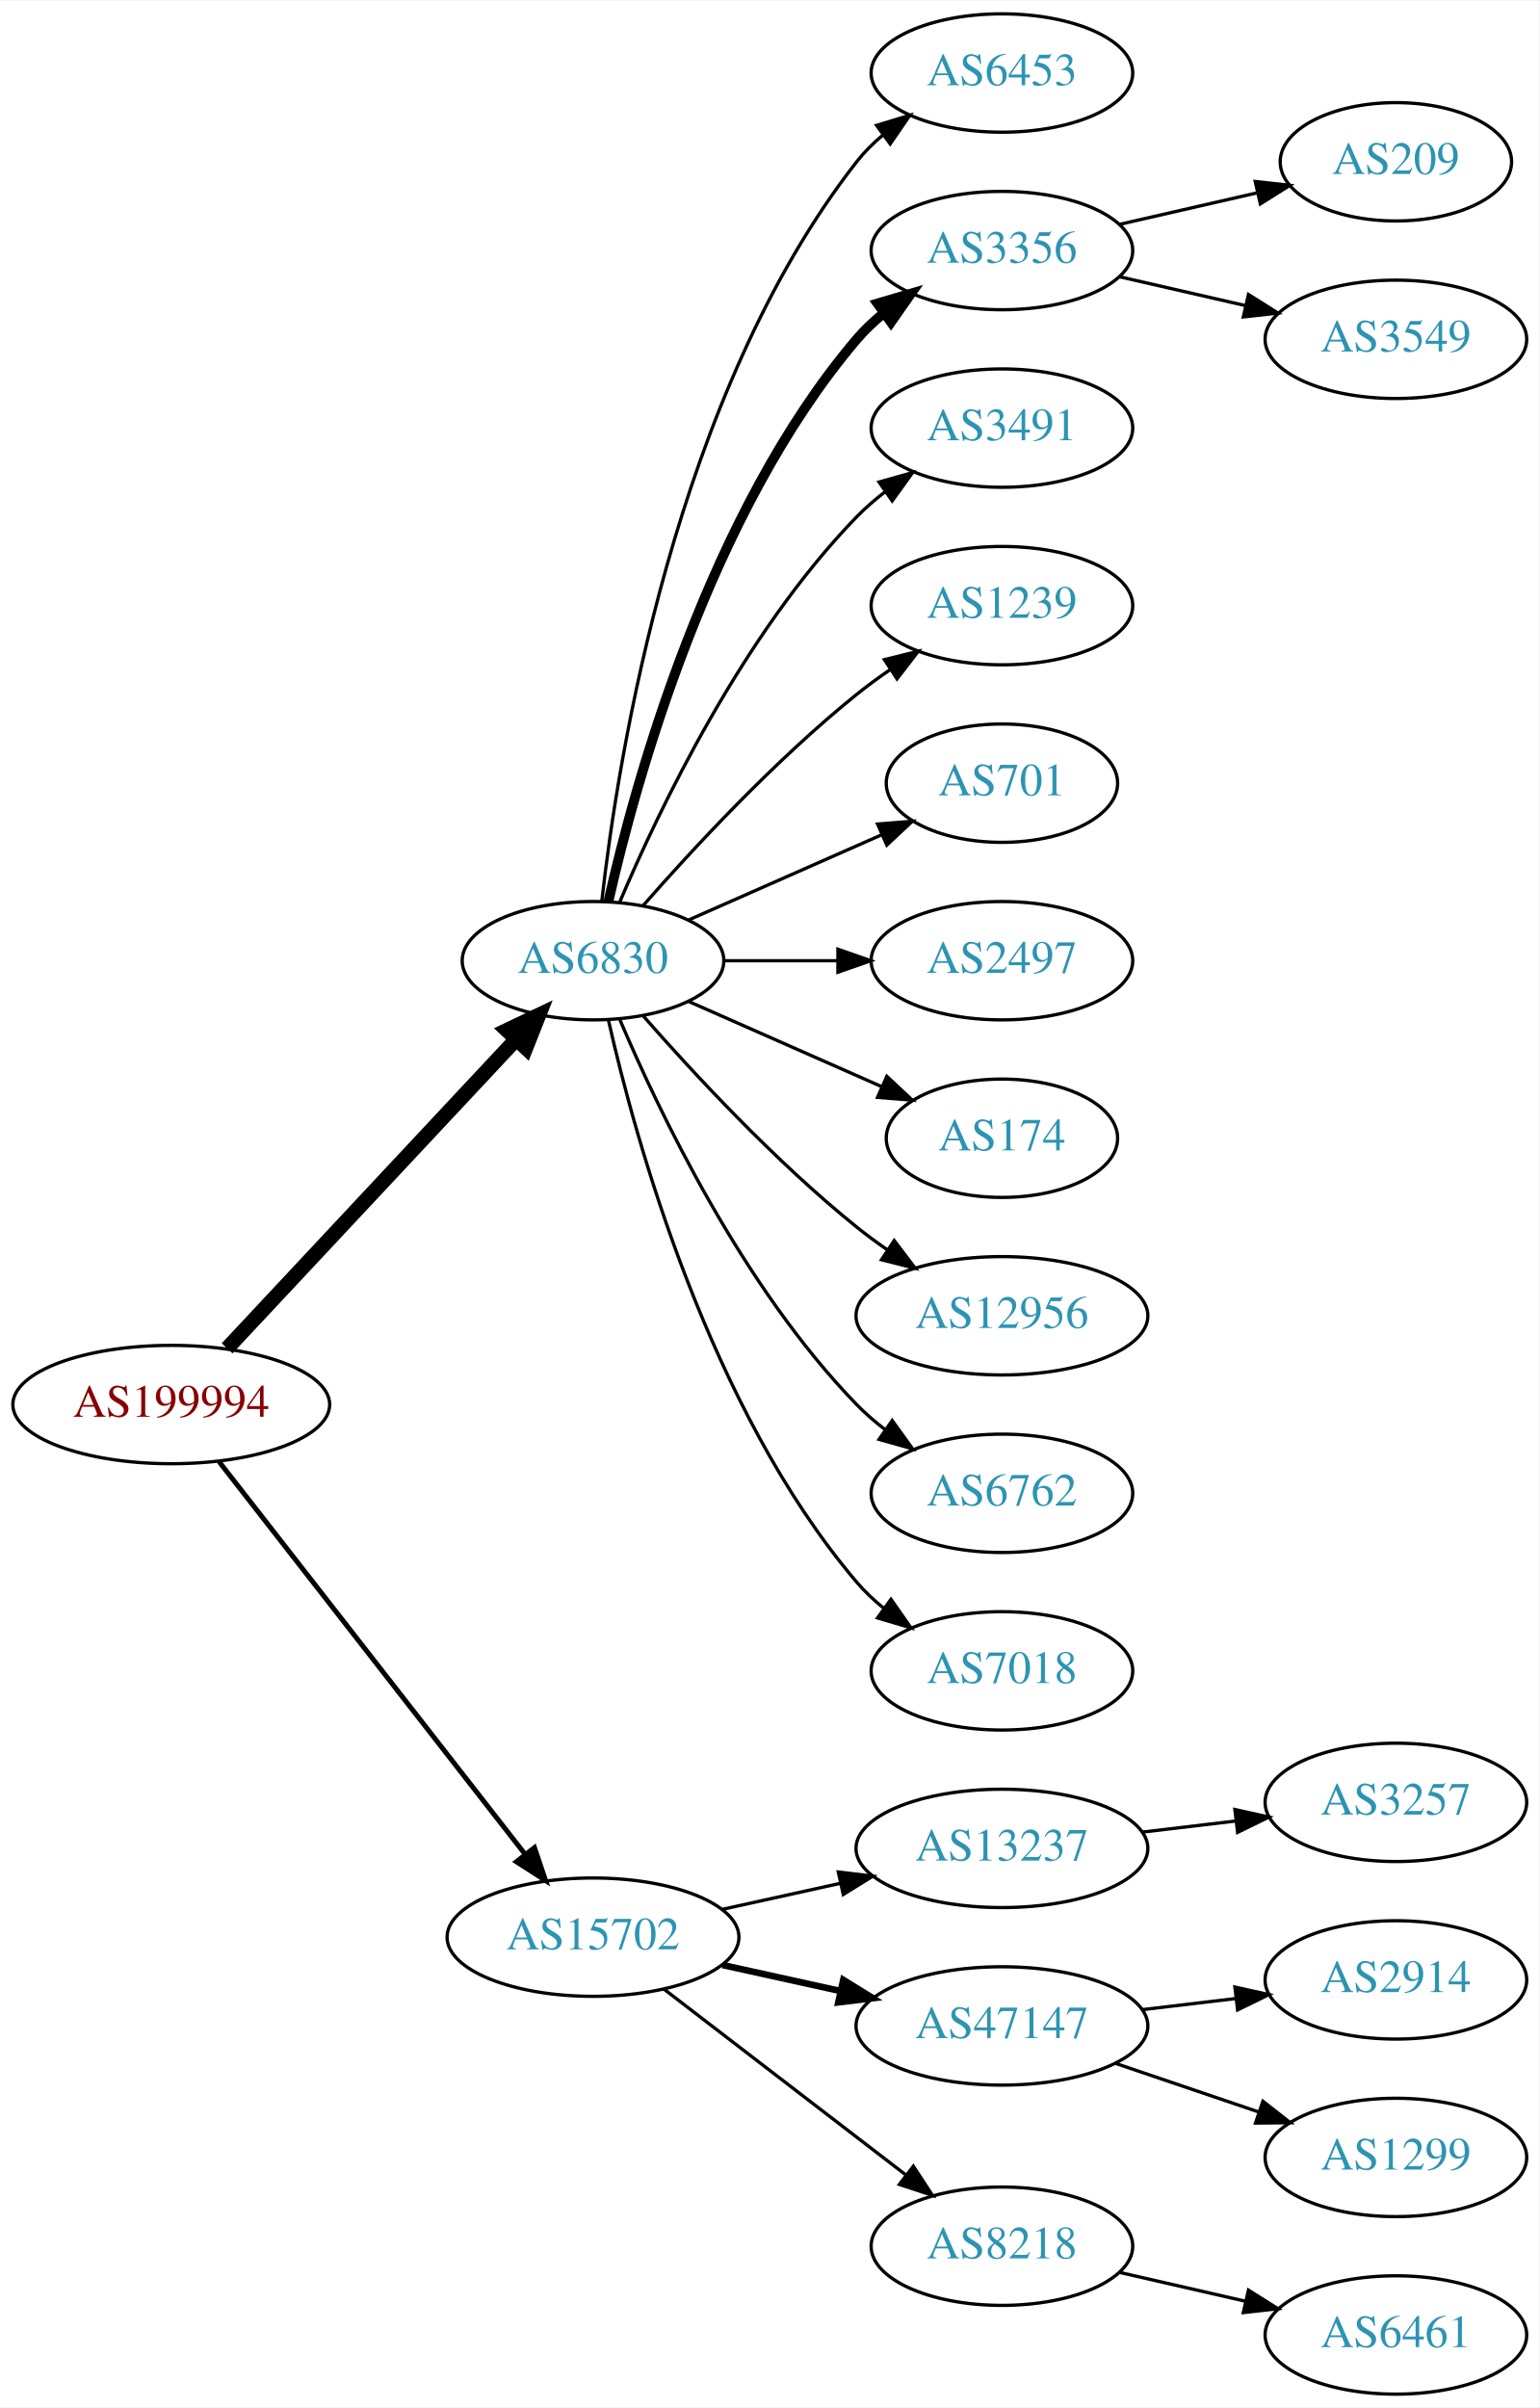
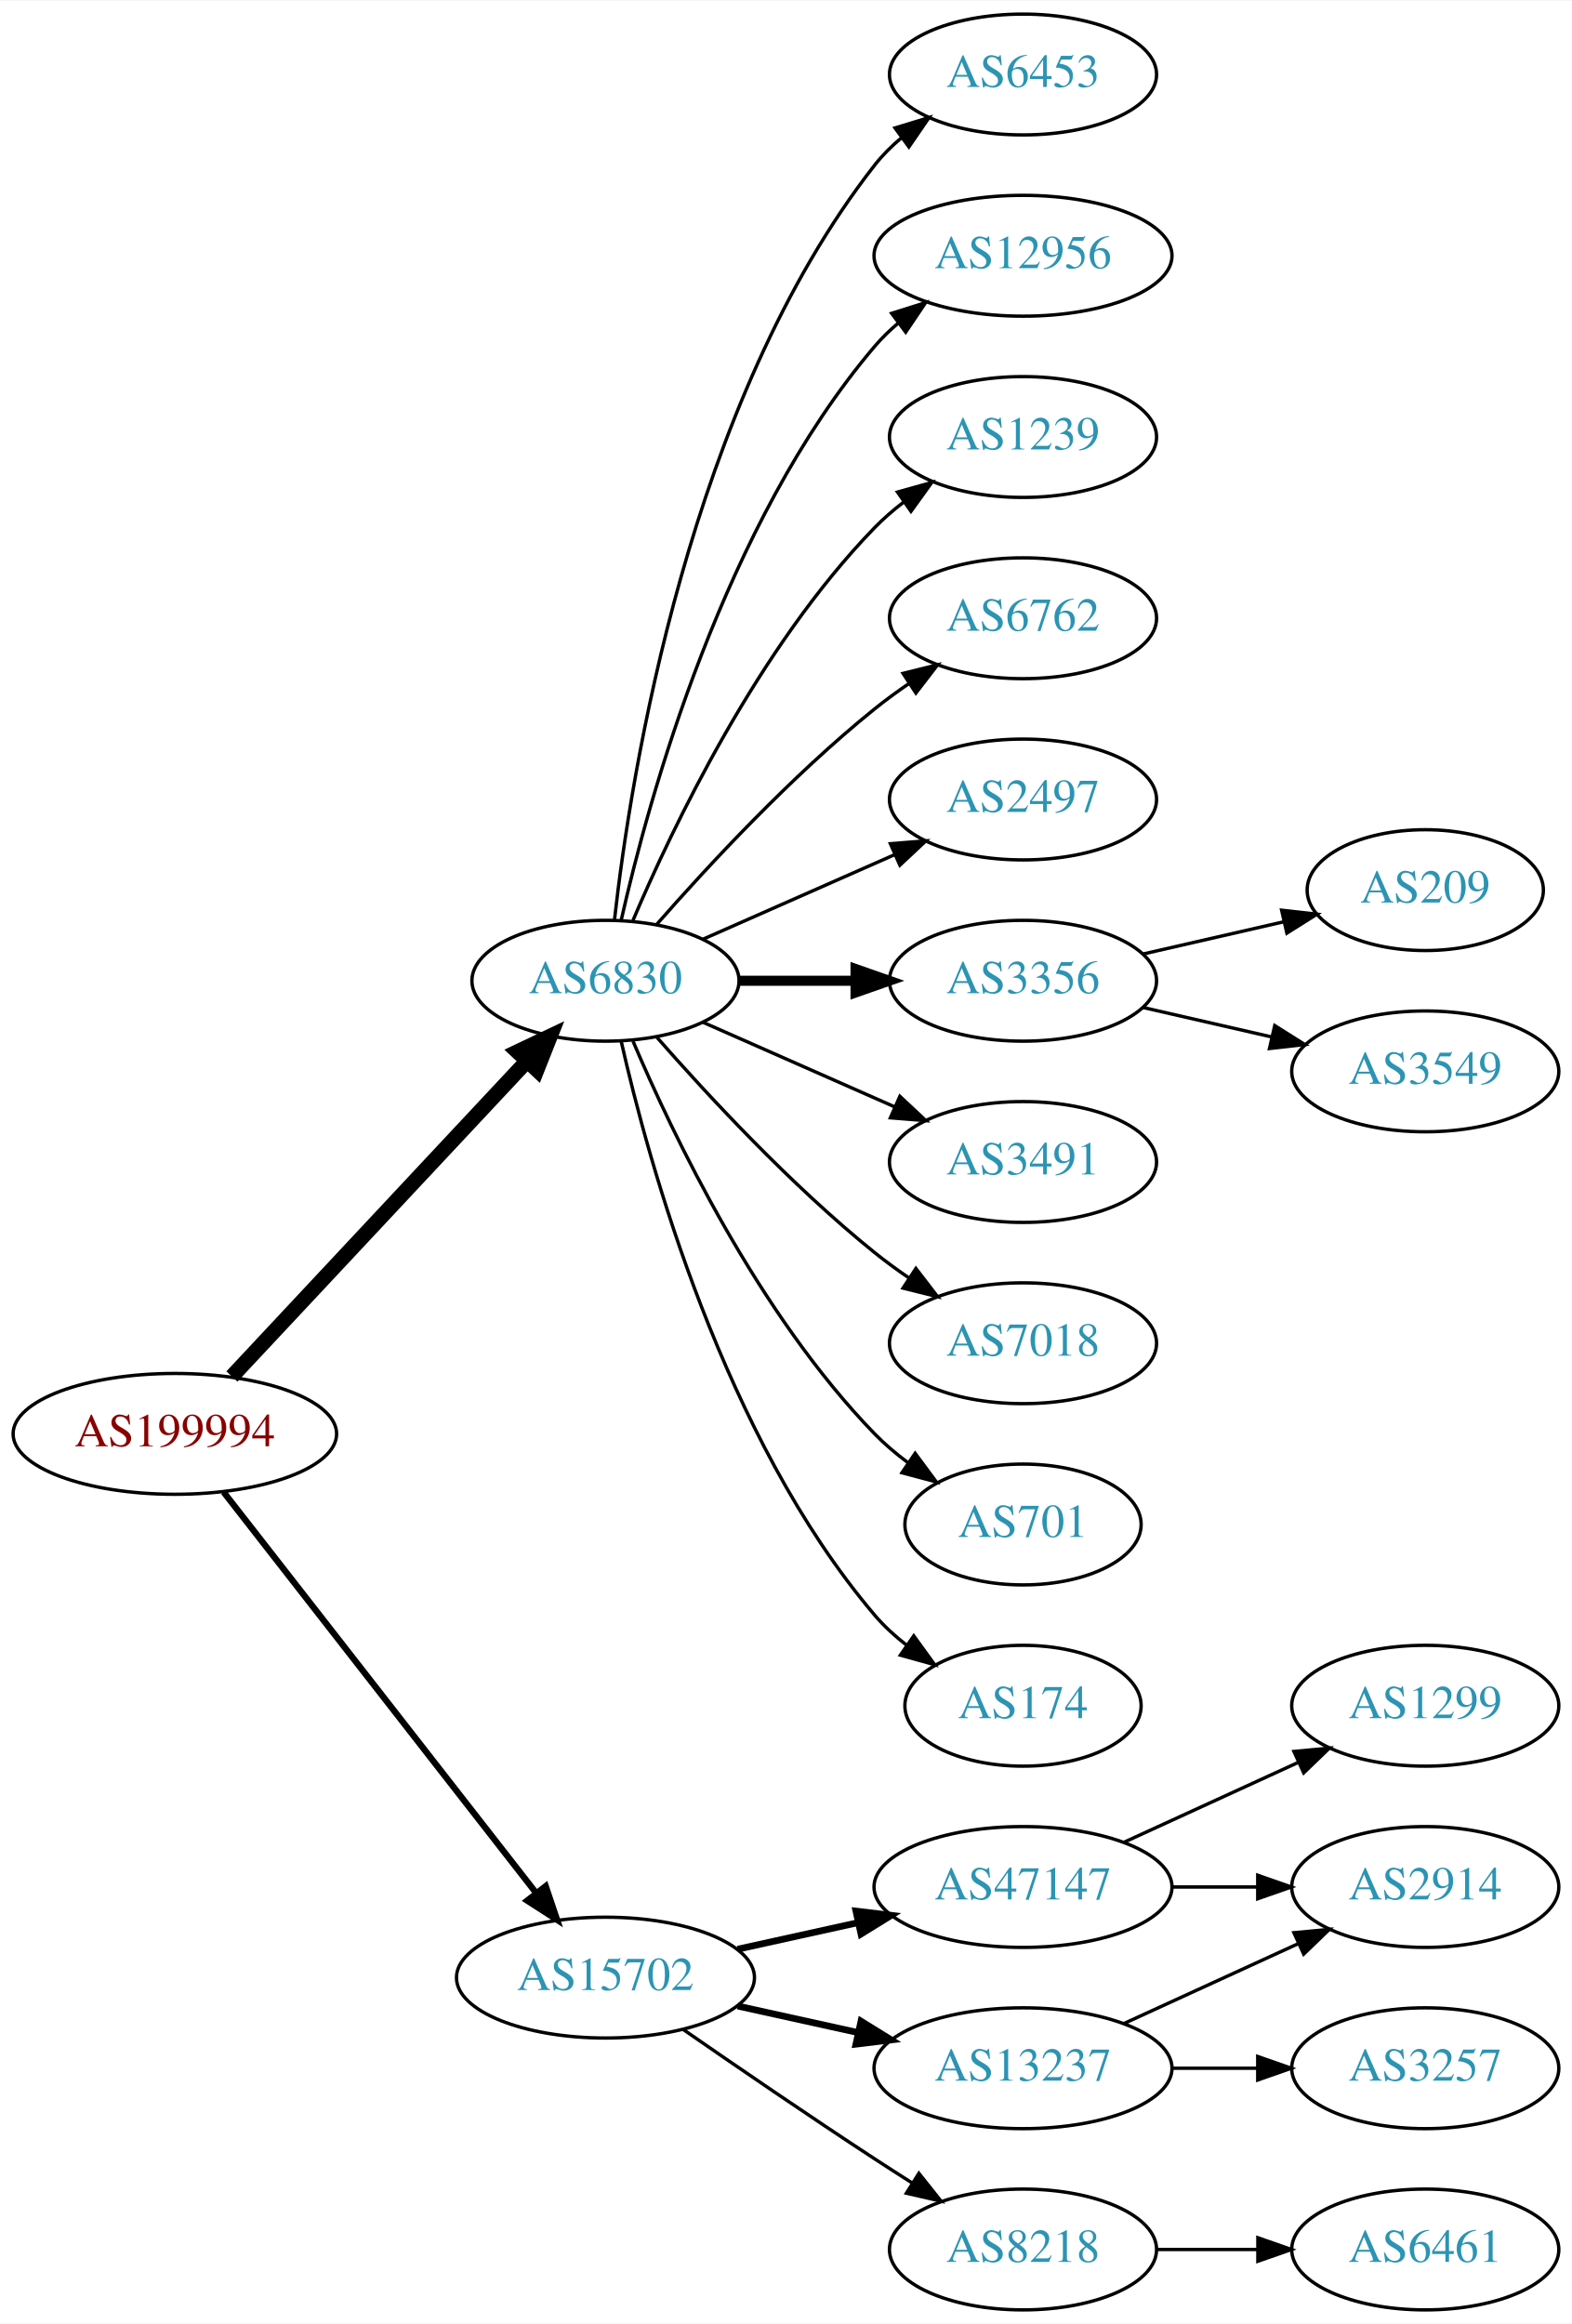
- <svg xmlns="http://www.w3.org/2000/svg" xmlns:xlink="http://www.w3.org/1999/xlink" width="468pt" height="732pt" viewBox="0.00 0.00 468.27 732.00">
-   <g id="graph0" class="graph" transform="scale(1 1) rotate(0) translate(4 728)">
-     <polygon fill="white" stroke="none" points="-4,4 -4,-728 464.269,-728 464.269,4 -4,4" />
+ <svg xmlns="http://www.w3.org/2000/svg" xmlns:xlink="http://www.w3.org/1999/xlink" width="468pt" height="692pt" viewBox="0.00 0.00 468.27 692.00">
+   <g id="graph0" class="graph" transform="scale(1 1) rotate(0) translate(4 688)">
+     <polygon fill="white" stroke="none" points="-4,4 -4,-688 464.269,-688 464.269,4 -4,4" />
    <g id="node1" class="node">
      <g id="a_node1">
        <a xlink:href="/asn/199994" xlink:title="AS199994 ~ rubicon IT GmbH [AT]">
-           <ellipse fill="#ffffff" stroke="black" cx="48.096" cy="-301" rx="48.192" ry="18" />
-           <text text-anchor="middle" x="48.096" y="-297.3" font-family="Times,serif" font-size="14.00" fill="#880000">AS199994</text>
+           <ellipse fill="#ffffff" stroke="black" cx="48.096" cy="-261" rx="48.192" ry="18" />
+           <text text-anchor="middle" x="48.096" y="-257.3" font-family="Times,serif" font-size="14.00" fill="#880000">AS199994</text>
        </a>
      </g>
    </g>
    <g id="node2" class="node">
      <g id="a_node2">
        <a xlink:href="/asn/6830" xlink:title="AS6830 ~ LGI-UPC [AT]">
-           <ellipse fill="#ffffff" stroke="black" cx="176.388" cy="-436" rx="39.794" ry="18" />
-           <text text-anchor="middle" x="176.388" y="-432.3" font-family="Times,serif" font-size="14.00" fill="#2c94b3">AS6830</text>
+           <ellipse fill="#ffffff" stroke="black" cx="176.388" cy="-396" rx="39.794" ry="18" />
+           <text text-anchor="middle" x="176.388" y="-392.3" font-family="Times,serif" font-size="14.00" fill="#2c94b3">AS6830</text>
        </a>
      </g>
    </g>
    <g id="edge1" class="edge">
-       <path fill="none" stroke="black" stroke-width="4.5" d="M65.091,-318.098C87.322,-341.862 127.668,-384.99 152.914,-411.977" />
-       <polygon fill="black" stroke="black" stroke-width="4.5" points="150.21,-414.851 159.917,-419.463 155.961,-409.471 150.21,-414.851" />
+       <path fill="none" stroke="black" stroke-width="4.5" d="M65.091,-278.098C87.322,-301.862 127.668,-344.99 152.914,-371.977" />
+       <polygon fill="black" stroke="black" stroke-width="4.5" points="150.21,-374.851 159.917,-379.463 155.961,-369.471 150.21,-374.851" />
    </g>
    <g id="node3" class="node">
      <g id="a_node3">
        <a xlink:href="/asn/15702" xlink:title="AS15702 ~ Onstage Online GmbH [AT]">
-           <ellipse fill="#ffffff" stroke="black" cx="176.388" cy="-139" rx="44.393" ry="18" />
-           <text text-anchor="middle" x="176.388" y="-135.3" font-family="Times,serif" font-size="14.00" fill="#2c94b3">AS15702</text>
+           <ellipse fill="#ffffff" stroke="black" cx="176.388" cy="-99" rx="44.393" ry="18" />
+           <text text-anchor="middle" x="176.388" y="-95.3" font-family="Times,serif" font-size="14.00" fill="#2c94b3">AS15702</text>
        </a>
      </g>
    </g>
    <g id="edge2" class="edge">
-       <path fill="none" stroke="black" stroke-width="1.5" d="M62.611,-283.663C84.925,-255.04 129.574,-197.767 155.498,-164.514" />
-       <polygon fill="black" stroke="black" stroke-width="1.5" points="158.581,-166.251 161.969,-156.212 153.061,-161.947 158.581,-166.251" />
+       <path fill="none" stroke="black" stroke-width="1.875" d="M62.611,-243.663C84.925,-215.04 129.574,-157.767 155.498,-124.514" />
+       <polygon fill="black" stroke="black" stroke-width="1.875" points="158.581,-126.251 161.969,-116.212 153.061,-121.947 158.581,-126.251" />
    </g>
    <g id="node4" class="node">
      <g id="a_node4">
-         <a xlink:href="/asn/6453" xlink:title="AS6453 ~ TATA COMMUNICATIONS (AMERICA) INC [US]">
-           <ellipse fill="#ffffff" stroke="black" cx="300.78" cy="-706" rx="39.794" ry="18" />
-           <text text-anchor="middle" x="300.78" y="-702.3" font-family="Times,serif" font-size="14.00" fill="#2c94b3">AS6453</text>
+         <a xlink:href="/asn/6762" xlink:title="AS6762 ~ TELECOM ITALIA SPARKLE S.p.A. [IT]">
+           <ellipse fill="#ffffff" stroke="black" cx="300.78" cy="-504" rx="39.794" ry="18" />
+           <text text-anchor="middle" x="300.78" y="-500.3" font-family="Times,serif" font-size="14.00" fill="#2c94b3">AS6762</text>
        </a>
      </g>
    </g>
    <g id="edge3" class="edge">
-       <path fill="none" stroke="black" d="M179.067,-454.129C183.897,-497.368 201.238,-608.216 256.584,-679 258.899,-681.961 261.636,-684.683 264.591,-687.164" />
-       <polygon fill="black" stroke="black" points="262.647,-690.078 272.782,-693.165 266.784,-684.432 262.647,-690.078" />
+       <path fill="none" stroke="black" d="M191.54,-412.663C206.641,-429.894 231.762,-457.024 256.584,-477 259.839,-479.62 263.364,-482.192 266.949,-484.646" />
+       <polygon fill="black" stroke="black" points="265.036,-487.577 275.321,-490.121 268.867,-481.719 265.036,-487.577" />
    </g>
    <g id="node5" class="node">
      <g id="a_node5">
-         <a xlink:href="/asn/3356" xlink:title="AS3356 ~ Level 3 Parent, LLC [US]">
-           <ellipse fill="#ffffff" stroke="black" cx="300.78" cy="-652" rx="39.794" ry="18" />
-           <text text-anchor="middle" x="300.78" y="-648.3" font-family="Times,serif" font-size="14.00" fill="#2c94b3">AS3356</text>
+         <a xlink:href="/asn/2497" xlink:title="AS2497 ~ Internet Initiative Japan Inc. [JP]">
+           <ellipse fill="#ffffff" stroke="black" cx="300.78" cy="-450" rx="39.794" ry="18" />
+           <text text-anchor="middle" x="300.78" y="-446.3" font-family="Times,serif" font-size="14.00" fill="#2c94b3">AS2497</text>
        </a>
      </g>
    </g>
    <g id="edge4" class="edge">
-       <path fill="none" stroke="black" stroke-width="3" d="M181.081,-454.075C189.221,-490.148 211.654,-572.14 256.584,-625 259.018,-627.864 261.834,-630.521 264.839,-632.961" />
-       <polygon fill="black" stroke="black" stroke-width="3" points="262.938,-635.905 273.099,-638.906 267.028,-630.224 262.938,-635.905" />
+       <path fill="none" stroke="black" d="M205.467,-408.389C222.415,-415.866 244.212,-425.483 262.581,-433.588" />
+       <polygon fill="black" stroke="black" points="261.269,-436.834 271.831,-437.669 264.095,-430.43 261.269,-436.834" />
    </g>
    <g id="node6" class="node">
      <g id="a_node6">
-         <a xlink:href="/asn/3491" xlink:title="AS3491 ~ PCCW Global, Inc. [US]">
-           <ellipse fill="#ffffff" stroke="black" cx="300.78" cy="-598" rx="39.794" ry="18" />
-           <text text-anchor="middle" x="300.78" y="-594.3" font-family="Times,serif" font-size="14.00" fill="#2c94b3">AS3491</text>
+         <a xlink:href="/asn/3356" xlink:title="AS3356 ~ Level 3 Parent, LLC [US]">
+           <ellipse fill="#ffffff" stroke="black" cx="300.78" cy="-396" rx="39.794" ry="18" />
+           <text text-anchor="middle" x="300.78" y="-392.3" font-family="Times,serif" font-size="14.00" fill="#2c94b3">AS3356</text>
        </a>
      </g>
    </g>
    <g id="edge5" class="edge">
-       <path fill="none" stroke="black" d="M184.578,-453.975C196.345,-481.682 221.919,-535.348 256.584,-571 259.204,-573.695 262.144,-576.239 265.227,-578.608" />
-       <polygon fill="black" stroke="black" points="263.394,-581.597 273.596,-584.455 267.403,-575.859 263.394,-581.597" />
+       <path fill="none" stroke="black" stroke-width="3" d="M216.113,-396C227.052,-396 239.102,-396 250.568,-396" />
+       <polygon fill="black" stroke="black" stroke-width="3" points="250.886,-399.5 260.886,-396 250.886,-392.5 250.886,-399.5" />
    </g>
    <g id="node7" class="node">
      <g id="a_node7">
-         <a xlink:href="/asn/1239" xlink:title="AS1239 ~ Sprint [US]">
-           <ellipse fill="#ffffff" stroke="black" cx="300.78" cy="-544" rx="39.794" ry="18" />
-           <text text-anchor="middle" x="300.78" y="-540.3" font-family="Times,serif" font-size="14.00" fill="#2c94b3">AS1239</text>
+         <a xlink:href="/asn/3491" xlink:title="AS3491 ~ PCCW Global, Inc. [US]">
+           <ellipse fill="#ffffff" stroke="black" cx="300.78" cy="-342" rx="39.794" ry="18" />
+           <text text-anchor="middle" x="300.78" y="-338.3" font-family="Times,serif" font-size="14.00" fill="#2c94b3">AS3491</text>
        </a>
      </g>
    </g>
    <g id="edge6" class="edge">
-       <path fill="none" stroke="black" d="M191.54,-452.663C206.641,-469.894 231.762,-497.024 256.584,-517 259.839,-519.62 263.364,-522.192 266.949,-524.646" />
-       <polygon fill="black" stroke="black" points="265.036,-527.577 275.321,-530.121 268.867,-521.719 265.036,-527.577" />
+       <path fill="none" stroke="black" d="M205.467,-383.611C222.415,-376.134 244.212,-366.517 262.581,-358.412" />
+       <polygon fill="black" stroke="black" points="264.095,-361.57 271.831,-354.331 261.269,-355.166 264.095,-361.57" />
    </g>
    <g id="node8" class="node">
      <g id="a_node8">
-         <a xlink:href="/asn/701" xlink:title="AS701 ~ UUNET [US]">
-           <ellipse fill="#ffffff" stroke="black" cx="300.78" cy="-490" rx="35.194" ry="18" />
-           <text text-anchor="middle" x="300.78" y="-486.3" font-family="Times,serif" font-size="14.00" fill="#2c94b3">AS701</text>
+         <a xlink:href="/asn/7018" xlink:title="AS7018 ~ AT&amp;T Services, Inc. [US]">
+           <ellipse fill="#ffffff" stroke="black" cx="300.78" cy="-288" rx="39.794" ry="18" />
+           <text text-anchor="middle" x="300.78" y="-284.3" font-family="Times,serif" font-size="14.00" fill="#2c94b3">AS7018</text>
        </a>
      </g>
    </g>
    <g id="edge7" class="edge">
-       <path fill="none" stroke="black" d="M205.467,-448.389C222.895,-456.078 245.453,-466.031 264.136,-474.274" />
-       <polygon fill="black" stroke="black" points="262.944,-477.573 273.506,-478.408 265.77,-471.169 262.944,-477.573" />
+       <path fill="none" stroke="black" d="M191.54,-379.337C206.641,-362.106 231.762,-334.976 256.584,-315 259.839,-312.38 263.364,-309.808 266.949,-307.354" />
+       <polygon fill="black" stroke="black" points="268.867,-310.281 275.321,-301.879 265.036,-304.423 268.867,-310.281" />
    </g>
    <g id="node9" class="node">
      <g id="a_node9">
-         <a xlink:href="/asn/2497" xlink:title="AS2497 ~ Internet Initiative Japan Inc. [JP]">
-           <ellipse fill="#ffffff" stroke="black" cx="300.78" cy="-436" rx="39.794" ry="18" />
-           <text text-anchor="middle" x="300.78" y="-432.3" font-family="Times,serif" font-size="14.00" fill="#2c94b3">AS2497</text>
+         <a xlink:href="/asn/701" xlink:title="AS701 ~ UUNET [US]">
+           <ellipse fill="#ffffff" stroke="black" cx="300.78" cy="-234" rx="35.194" ry="18" />
+           <text text-anchor="middle" x="300.78" y="-230.3" font-family="Times,serif" font-size="14.00" fill="#2c94b3">AS701</text>
        </a>
      </g>
    </g>
    <g id="edge8" class="edge">
-       <path fill="none" stroke="black" d="M216.113,-436C227.052,-436 239.102,-436 250.568,-436" />
-       <polygon fill="black" stroke="black" points="250.886,-439.5 260.886,-436 250.886,-432.5 250.886,-439.5" />
+       <path fill="none" stroke="black" d="M184.578,-378.025C196.345,-350.318 221.919,-296.652 256.584,-261 259.566,-257.933 262.964,-255.06 266.513,-252.419" />
+       <polygon fill="black" stroke="black" points="268.64,-255.205 274.947,-246.692 264.708,-249.414 268.64,-255.205" />
    </g>
    <g id="node10" class="node">
      <g id="a_node10">
        <a xlink:href="/asn/174" xlink:title="AS174 ~ Cogent Communications [US]">
-           <ellipse fill="#ffffff" stroke="black" cx="300.78" cy="-382" rx="35.194" ry="18" />
-           <text text-anchor="middle" x="300.78" y="-378.3" font-family="Times,serif" font-size="14.00" fill="#2c94b3">AS174</text>
+           <ellipse fill="#ffffff" stroke="black" cx="300.78" cy="-180" rx="35.194" ry="18" />
+           <text text-anchor="middle" x="300.78" y="-176.3" font-family="Times,serif" font-size="14.00" fill="#2c94b3">AS174</text>
        </a>
      </g>
    </g>
    <g id="edge9" class="edge">
-       <path fill="none" stroke="black" d="M205.467,-423.611C222.895,-415.922 245.453,-405.969 264.136,-397.726" />
-       <polygon fill="black" stroke="black" points="265.77,-400.831 273.506,-393.592 262.944,-394.427 265.77,-400.831" />
+       <path fill="none" stroke="black" d="M181.081,-377.925C189.221,-341.852 211.654,-259.86 256.584,-207 259.354,-203.74 262.62,-200.748 266.096,-198.039" />
+       <polygon fill="black" stroke="black" points="268.231,-200.818 274.449,-192.239 264.239,-195.068 268.231,-200.818" />
    </g>
    <g id="node11" class="node">
      <g id="a_node11">
-         <a xlink:href="/asn/12956" xlink:title="AS12956 ~ TELXIUS [ES]">
-           <ellipse fill="#ffffff" stroke="black" cx="300.78" cy="-328" rx="44.393" ry="18" />
-           <text text-anchor="middle" x="300.78" y="-324.3" font-family="Times,serif" font-size="14.00" fill="#2c94b3">AS12956</text>
+         <a xlink:href="/asn/6453" xlink:title="AS6453 ~ TATA COMMUNICATIONS (AMERICA) INC [US]">
+           <ellipse fill="#ffffff" stroke="black" cx="300.78" cy="-666" rx="39.794" ry="18" />
+           <text text-anchor="middle" x="300.78" y="-662.3" font-family="Times,serif" font-size="14.00" fill="#2c94b3">AS6453</text>
        </a>
      </g>
    </g>
    <g id="edge10" class="edge">
-       <path fill="none" stroke="black" d="M191.54,-419.337C206.641,-402.106 231.762,-374.976 256.584,-355 259.512,-352.643 262.658,-350.325 265.87,-348.098" />
-       <polygon fill="black" stroke="black" points="268.005,-350.882 274.418,-342.448 264.145,-345.042 268.005,-350.882" />
+       <path fill="none" stroke="black" d="M179.067,-414.129C183.897,-457.368 201.238,-568.216 256.584,-639 258.899,-641.961 261.636,-644.683 264.591,-647.164" />
+       <polygon fill="black" stroke="black" points="262.647,-650.078 272.782,-653.165 266.784,-644.432 262.647,-650.078" />
    </g>
    <g id="node12" class="node">
      <g id="a_node12">
-         <a xlink:href="/asn/6762" xlink:title="AS6762 ~ TELECOM ITALIA SPARKLE S.p.A. [IT]">
-           <ellipse fill="#ffffff" stroke="black" cx="300.78" cy="-274" rx="39.794" ry="18" />
-           <text text-anchor="middle" x="300.78" y="-270.3" font-family="Times,serif" font-size="14.00" fill="#2c94b3">AS6762</text>
+         <a xlink:href="/asn/12956" xlink:title="AS12956 ~ TELXIUS [ES]">
+           <ellipse fill="#ffffff" stroke="black" cx="300.78" cy="-612" rx="44.393" ry="18" />
+           <text text-anchor="middle" x="300.78" y="-608.3" font-family="Times,serif" font-size="14.00" fill="#2c94b3">AS12956</text>
        </a>
      </g>
    </g>
    <g id="edge11" class="edge">
-       <path fill="none" stroke="black" d="M184.578,-418.025C196.345,-390.318 221.919,-336.652 256.584,-301 259.204,-298.305 262.144,-295.761 265.227,-293.392" />
-       <polygon fill="black" stroke="black" points="267.403,-296.141 273.596,-287.545 263.394,-290.403 267.403,-296.141" />
+       <path fill="none" stroke="black" d="M181.081,-414.075C189.221,-450.148 211.654,-532.14 256.584,-585 258.703,-587.493 261.112,-589.83 263.682,-592.003" />
+       <polygon fill="black" stroke="black" points="261.644,-594.849 271.752,-598.025 265.831,-589.239 261.644,-594.849" />
    </g>
    <g id="node13" class="node">
      <g id="a_node13">
-         <a xlink:href="/asn/7018" xlink:title="AS7018 ~ AT&amp;T Services, Inc. [US]">
-           <ellipse fill="#ffffff" stroke="black" cx="300.78" cy="-220" rx="39.794" ry="18" />
-           <text text-anchor="middle" x="300.78" y="-216.3" font-family="Times,serif" font-size="14.00" fill="#2c94b3">AS7018</text>
+         <a xlink:href="/asn/1239" xlink:title="AS1239 ~ Sprint [US]">
+           <ellipse fill="#ffffff" stroke="black" cx="300.78" cy="-558" rx="39.794" ry="18" />
+           <text text-anchor="middle" x="300.78" y="-554.3" font-family="Times,serif" font-size="14.00" fill="#2c94b3">AS1239</text>
        </a>
      </g>
    </g>
    <g id="edge12" class="edge">
-       <path fill="none" stroke="black" d="M181.081,-417.925C189.221,-381.852 211.654,-299.86 256.584,-247 259.018,-244.136 261.834,-241.479 264.839,-239.039" />
-       <polygon fill="black" stroke="black" points="267.028,-241.776 273.099,-233.094 262.938,-236.095 267.028,-241.776" />
+       <path fill="none" stroke="black" d="M184.578,-413.975C196.345,-441.682 221.919,-495.348 256.584,-531 259.204,-533.695 262.144,-536.239 265.227,-538.608" />
+       <polygon fill="black" stroke="black" points="263.394,-541.597 273.596,-544.455 267.403,-535.859 263.394,-541.597" />
    </g>
    <g id="node16" class="node">
      <g id="a_node16">
        <a xlink:href="/asn/13237" xlink:title="AS13237 ~ European Backbone of AS13237 [DE]">
-           <ellipse fill="#ffffff" stroke="black" cx="300.78" cy="-166" rx="44.393" ry="18" />
-           <text text-anchor="middle" x="300.78" y="-162.3" font-family="Times,serif" font-size="14.00" fill="#2c94b3">AS13237</text>
+           <ellipse fill="#ffffff" stroke="black" cx="300.78" cy="-72" rx="44.393" ry="18" />
+           <text text-anchor="middle" x="300.78" y="-68.3" font-family="Times,serif" font-size="14.00" fill="#2c94b3">AS13237</text>
        </a>
      </g>
    </g>
    <g id="edge15" class="edge">
-       <path fill="none" stroke="black" d="M215.777,-147.469C227.169,-149.982 239.792,-152.767 251.716,-155.397" />
-       <polygon fill="black" stroke="black" points="251.007,-158.825 261.526,-157.561 252.515,-151.989 251.007,-158.825" />
+       <path fill="none" stroke="black" stroke-width="2" d="M215.777,-90.531C227.169,-88.018 239.792,-85.234 251.716,-82.603" />
+       <polygon fill="black" stroke="black" stroke-width="2" points="252.515,-86.011 261.526,-80.439 251.007,-79.175 252.515,-86.011" />
    </g>
    <g id="node17" class="node">
      <g id="a_node17">
-         <a xlink:href="/asn/47147" xlink:title="AS47147 ~ ANEXIA Internetdienstleistungs GmbH [AT]">
-           <ellipse fill="#ffffff" stroke="black" cx="300.78" cy="-112" rx="44.393" ry="18" />
-           <text text-anchor="middle" x="300.78" y="-108.3" font-family="Times,serif" font-size="14.00" fill="#2c94b3">AS47147</text>
+         <a xlink:href="/asn/8218" xlink:title="AS8218 ~ legacy Neotelecoms [FR]">
+           <ellipse fill="#ffffff" stroke="black" cx="300.78" cy="-18" rx="39.794" ry="18" />
+           <text text-anchor="middle" x="300.78" y="-14.3" font-family="Times,serif" font-size="14.00" fill="#2c94b3">AS8218</text>
        </a>
      </g>
    </g>
    <g id="edge16" class="edge">
-       <path fill="none" stroke="black" stroke-width="2" d="M215.777,-130.531C227.169,-128.018 239.792,-125.233 251.716,-122.603" />
-       <polygon fill="black" stroke="black" stroke-width="2" points="252.515,-126.011 261.526,-120.439 251.007,-119.175 252.515,-126.011" />
+       <path fill="none" stroke="black" d="M199.418,-83.633C215.221,-72.695 237.077,-57.739 256.584,-45 260.166,-42.661 263.936,-40.241 267.696,-37.856" />
+       <polygon fill="black" stroke="black" points="269.759,-40.693 276.357,-32.404 266.03,-34.769 269.759,-40.693" />
    </g>
    <g id="node18" class="node">
      <g id="a_node18">
-         <a xlink:href="/asn/8218" xlink:title="AS8218 ~ legacy Neotelecoms [FR]">
-           <ellipse fill="#ffffff" stroke="black" cx="300.78" cy="-45" rx="39.794" ry="18" />
-           <text text-anchor="middle" x="300.78" y="-41.3" font-family="Times,serif" font-size="14.00" fill="#2c94b3">AS8218</text>
+         <a xlink:href="/asn/47147" xlink:title="AS47147 ~ ANEXIA Internetdienstleistungs GmbH [AT]">
+           <ellipse fill="#ffffff" stroke="black" cx="300.78" cy="-126" rx="44.393" ry="18" />
+           <text text-anchor="middle" x="300.78" y="-122.3" font-family="Times,serif" font-size="14.00" fill="#2c94b3">AS47147</text>
        </a>
      </g>
    </g>
    <g id="edge17" class="edge">
-       <path fill="none" stroke="black" d="M197.873,-123.267C218.027,-107.788 248.963,-84.028 271.464,-66.747" />
-       <polygon fill="black" stroke="black" points="273.835,-69.339 279.634,-60.472 269.572,-63.787 273.835,-69.339" />
+       <path fill="none" stroke="black" stroke-width="2" d="M215.777,-107.469C227.169,-109.982 239.792,-112.767 251.716,-115.397" />
+       <polygon fill="black" stroke="black" stroke-width="2" points="251.007,-118.825 261.526,-117.561 252.515,-111.989 251.007,-118.825" />
    </g>
    <g id="node14" class="node">
      <g id="a_node14">
        <a xlink:href="/asn/209" xlink:title="AS209 ~ CenturyLink Communications, LLC [US]">
-           <ellipse fill="#ffffff" stroke="black" cx="420.622" cy="-679" rx="35.194" ry="18" />
-           <text text-anchor="middle" x="420.622" y="-675.3" font-family="Times,serif" font-size="14.00" fill="#2c94b3">AS209</text>
+           <ellipse fill="#ffffff" stroke="black" cx="420.622" cy="-423" rx="35.194" ry="18" />
+           <text text-anchor="middle" x="420.622" y="-419.3" font-family="Times,serif" font-size="14.00" fill="#2c94b3">AS209</text>
        </a>
      </g>
    </g>
    <g id="edge13" class="edge">
-       <path fill="none" stroke="black" d="M336.499,-659.955C349.592,-662.955 364.614,-666.396 378.255,-669.522" />
-       <polygon fill="black" stroke="black" points="377.833,-673.016 388.362,-671.838 379.396,-666.193 377.833,-673.016" />
+       <path fill="none" stroke="black" d="M336.499,-403.955C349.592,-406.955 364.614,-410.396 378.255,-413.522" />
+       <polygon fill="black" stroke="black" points="377.833,-417.016 388.362,-415.838 379.396,-410.193 377.833,-417.016" />
    </g>
    <g id="node15" class="node">
      <g id="a_node15">
        <a xlink:href="/asn/3549" xlink:title="AS3549 ~ Level 3 Parent, LLC [US]">
-           <ellipse fill="#ffffff" stroke="black" cx="420.622" cy="-625" rx="39.794" ry="18" />
-           <text text-anchor="middle" x="420.622" y="-621.3" font-family="Times,serif" font-size="14.00" fill="#2c94b3">AS3549</text>
+           <ellipse fill="#ffffff" stroke="black" cx="420.622" cy="-369" rx="39.794" ry="18" />
+           <text text-anchor="middle" x="420.622" y="-365.3" font-family="Times,serif" font-size="14.00" fill="#2c94b3">AS3549</text>
        </a>
      </g>
    </g>
    <g id="edge14" class="edge">
-       <path fill="none" stroke="black" d="M336.499,-644.045C348.499,-641.296 362.12,-638.175 374.812,-635.267" />
-       <polygon fill="black" stroke="black" points="375.778,-638.636 384.744,-632.991 374.215,-631.813 375.778,-638.636" />
+       <path fill="none" stroke="black" d="M336.499,-388.045C348.499,-385.296 362.12,-382.175 374.812,-379.267" />
+       <polygon fill="black" stroke="black" points="375.778,-382.636 384.744,-376.991 374.215,-375.813 375.778,-382.636" />
    </g>
    <g id="node19" class="node">
      <g id="a_node19">
-         <a xlink:href="/asn/3257" xlink:title="AS3257 ~ GTT [DE]">
-           <ellipse fill="#ffffff" stroke="black" cx="420.622" cy="-180" rx="39.794" ry="18" />
-           <text text-anchor="middle" x="420.622" y="-176.3" font-family="Times,serif" font-size="14.00" fill="#2c94b3">AS3257</text>
-         </a>
-       </g>
-     </g>
-     <g id="edge18" class="edge">
-       <path fill="none" stroke="black" d="M343.327,-170.936C352.573,-172.034 362.445,-173.207 371.917,-174.332" />
-       <polygon fill="black" stroke="black" points="371.645,-177.825 381.988,-175.529 372.471,-170.874 371.645,-177.825" />
-     </g>
-     <g id="node20" class="node">
-       <g id="a_node20">
        <a xlink:href="/asn/2914" xlink:title="AS2914 ~ NTT America, Inc. [US]">
          <ellipse fill="#ffffff" stroke="black" cx="420.622" cy="-126" rx="39.794" ry="18" />
          <text text-anchor="middle" x="420.622" y="-122.3" font-family="Times,serif" font-size="14.00" fill="#2c94b3">AS2914</text>
        </a>
      </g>
    </g>
+     <g id="edge18" class="edge">
+       <path fill="none" stroke="black" d="M330.909,-85.348C346.521,-92.502 365.918,-101.391 382.59,-109.03" />
+       <polygon fill="black" stroke="black" points="381.493,-112.378 392.042,-113.362 384.409,-106.014 381.493,-112.378" />
+     </g>
+     <g id="node20" class="node">
+       <g id="a_node20">
+         <a xlink:href="/asn/3257" xlink:title="AS3257 ~ GTT [DE]">
+           <ellipse fill="#ffffff" stroke="black" cx="420.622" cy="-72" rx="39.794" ry="18" />
+           <text text-anchor="middle" x="420.622" y="-68.3" font-family="Times,serif" font-size="14.00" fill="#2c94b3">AS3257</text>
+         </a>
+       </g>
+     </g>
    <g id="edge19" class="edge">
-       <path fill="none" stroke="black" d="M343.327,-116.936C352.573,-118.034 362.445,-119.207 371.917,-120.332" />
-       <polygon fill="black" stroke="black" points="371.645,-123.825 381.988,-121.529 372.471,-116.874 371.645,-123.825" />
+       <path fill="none" stroke="black" d="M344.991,-72C353.303,-72 362.066,-72 370.548,-72" />
+       <polygon fill="black" stroke="black" points="370.707,-75.5 380.707,-72 370.707,-68.5 370.707,-75.5" />
    </g>
    <g id="node21" class="node">
      <g id="a_node21">
-         <a xlink:href="/asn/1299" xlink:title="AS1299 ~ Telia Carrier [EU]">
-           <ellipse fill="#ffffff" stroke="black" cx="420.622" cy="-72" rx="39.794" ry="18" />
-           <text text-anchor="middle" x="420.622" y="-68.3" font-family="Times,serif" font-size="14.00" fill="#2c94b3">AS1299</text>
-         </a>
-       </g>
-     </g>
-     <g id="edge20" class="edge">
-       <path fill="none" stroke="black" d="M335.233,-100.645C348.834,-96.028 364.676,-90.651 378.938,-85.81" />
-       <polygon fill="black" stroke="black" points="380.167,-89.089 388.511,-82.56 377.917,-82.46 380.167,-89.089" />
-     </g>
-     <g id="node22" class="node">
-       <g id="a_node22">
        <a xlink:href="/asn/6461" xlink:title="AS6461 ~ Zayo Bandwidth [US]">
          <ellipse fill="#ffffff" stroke="black" cx="420.622" cy="-18" rx="39.794" ry="18" />
          <text text-anchor="middle" x="420.622" y="-14.3" font-family="Times,serif" font-size="14.00" fill="#2c94b3">AS6461</text>
        </a>
      </g>
    </g>
+     <g id="edge20" class="edge">
+       <path fill="none" stroke="black" d="M340.692,-18C350.246,-18 360.595,-18 370.558,-18" />
+       <polygon fill="black" stroke="black" points="370.751,-21.5 380.75,-18 370.75,-14.5 370.751,-21.5" />
+     </g>
+     <g id="edge22" class="edge">
+       <path fill="none" stroke="black" d="M344.991,-126C353.303,-126 362.066,-126 370.548,-126" />
+       <polygon fill="black" stroke="black" points="370.707,-129.5 380.707,-126 370.707,-122.5 370.707,-129.5" />
+     </g>
+     <g id="node22" class="node">
+       <g id="a_node22">
+         <a xlink:href="/asn/1299" xlink:title="AS1299 ~ Telia Carrier [EU]">
+           <ellipse fill="#ffffff" stroke="black" cx="420.622" cy="-180" rx="39.794" ry="18" />
+           <text text-anchor="middle" x="420.622" y="-176.3" font-family="Times,serif" font-size="14.00" fill="#2c94b3">AS1299</text>
+         </a>
+       </g>
+     </g>
    <g id="edge21" class="edge">
-       <path fill="none" stroke="black" d="M336.499,-37.045C348.499,-34.296 362.12,-31.175 374.812,-28.267" />
-       <polygon fill="black" stroke="black" points="375.778,-31.636 384.744,-25.991 374.215,-24.813 375.778,-31.636" />
+       <path fill="none" stroke="black" d="M330.909,-139.348C346.521,-146.502 365.918,-155.391 382.59,-163.03" />
+       <polygon fill="black" stroke="black" points="381.493,-166.378 392.042,-167.362 384.409,-160.014 381.493,-166.378" />
    </g>
  </g>
</svg>
